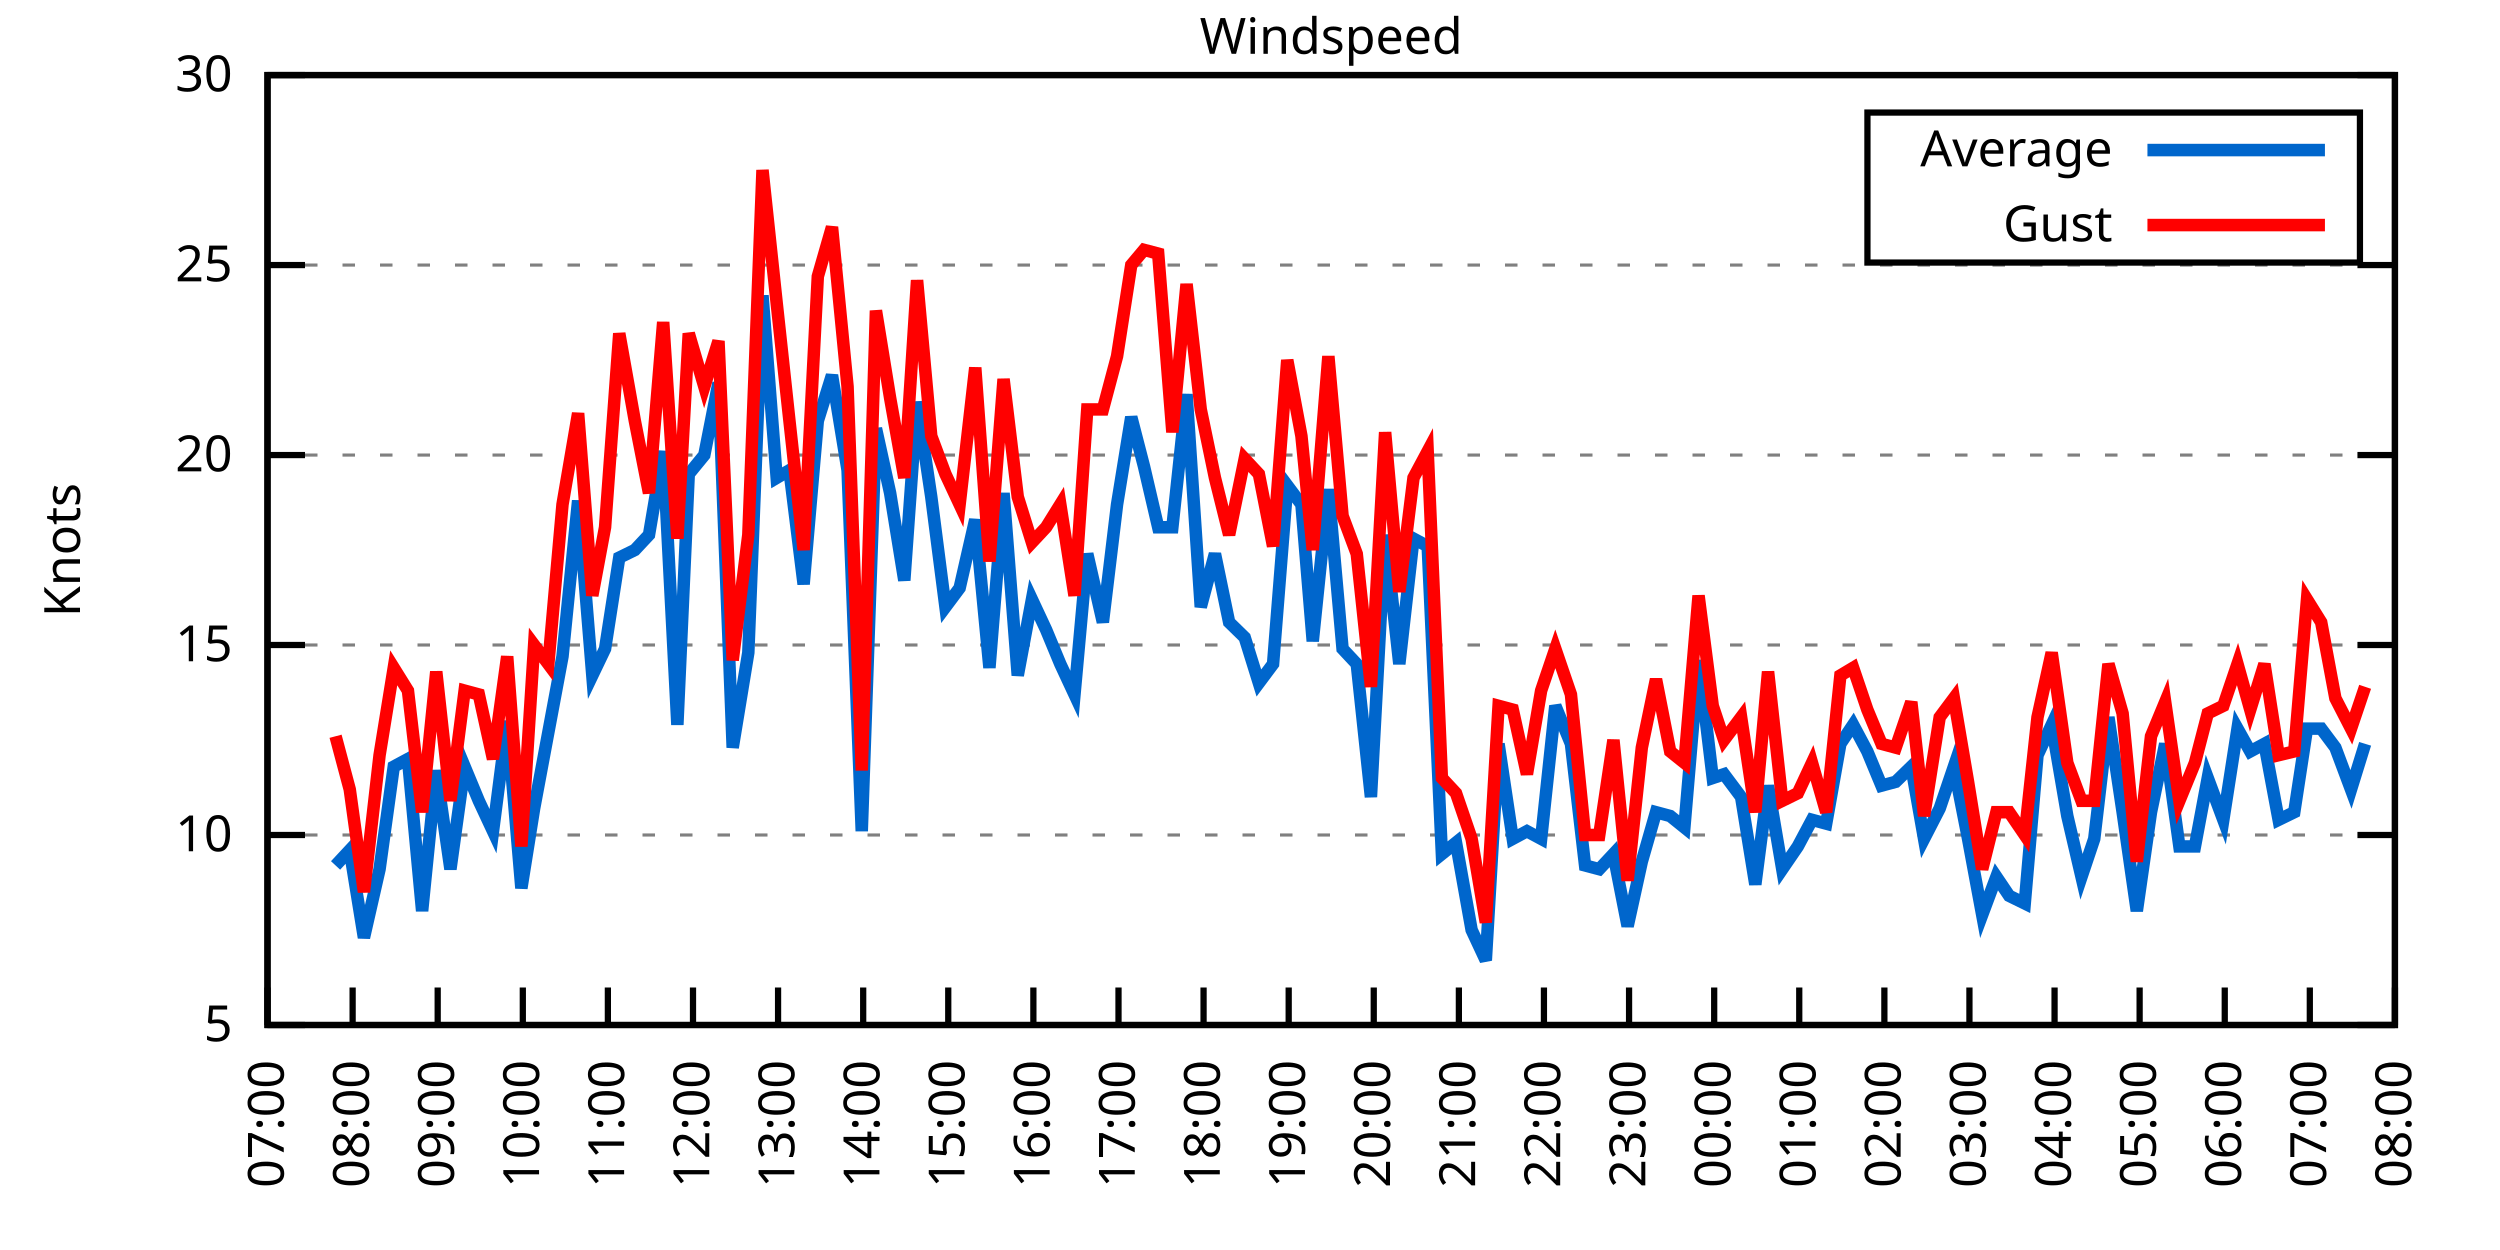
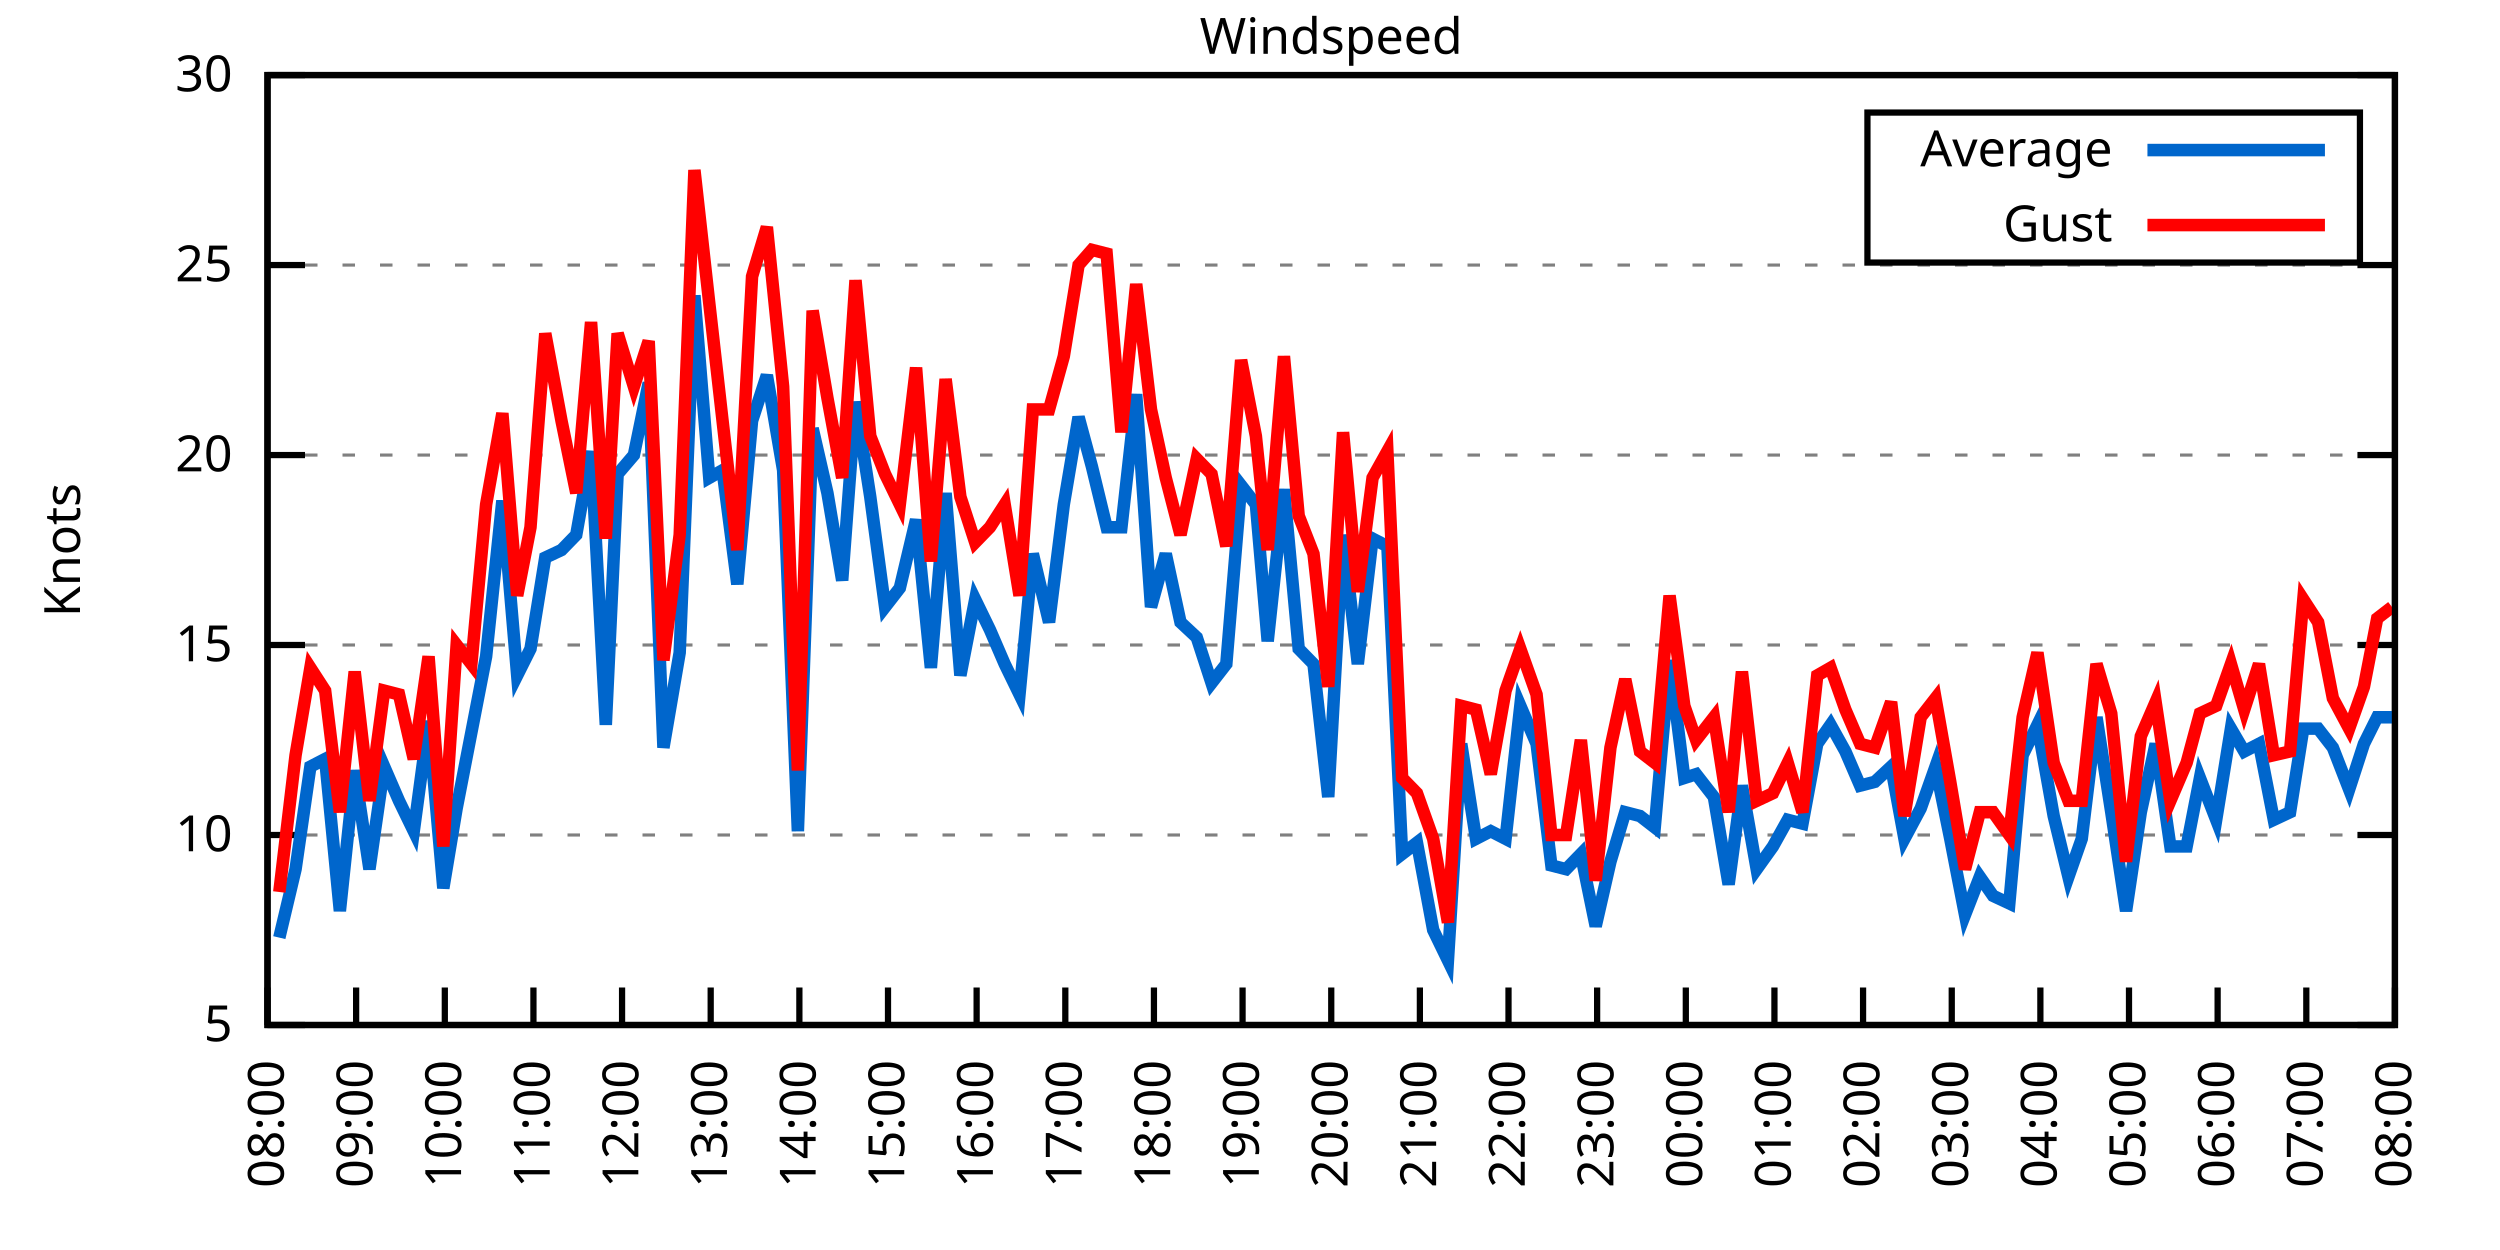
<svg xmlns="http://www.w3.org/2000/svg" xmlns:xlink="http://www.w3.org/1999/xlink" width="400" height="200" viewBox="0 0 400 200">
  <g id="gnuplot_canvas">
    <rect x="0" y="0" width="400" height="200" fill="none" />
    <defs>
      <circle id="gpDot" r="0.5" stroke-width="0.5" stroke="currentColor" />
      <path id="gpPt0" stroke-width="0.333" stroke="currentColor" d="M-1,0 h2 M0,-1 v2" />
      <path id="gpPt1" stroke-width="0.333" stroke="currentColor" d="M-1,-1 L1,1 M1,-1 L-1,1" />
      <path id="gpPt2" stroke-width="0.333" stroke="currentColor" d="M-1,0 L1,0 M0,-1 L0,1 M-1,-1 L1,1 M-1,1 L1,-1" />
      <rect id="gpPt3" stroke-width="0.333" stroke="currentColor" x="-1" y="-1" width="2" height="2" />
      <rect id="gpPt4" stroke-width="0.333" stroke="currentColor" fill="currentColor" x="-1" y="-1" width="2" height="2" />
      <circle id="gpPt5" stroke-width="0.333" stroke="currentColor" cx="0" cy="0" r="1" />
      <use xlink:href="#gpPt5" id="gpPt6" fill="currentColor" stroke="none" />
      <path id="gpPt7" stroke-width="0.333" stroke="currentColor" d="M0,-1.33 L-1.33,0.67 L1.33,0.67 z" />
      <use xlink:href="#gpPt7" id="gpPt8" fill="currentColor" stroke="none" />
      <use xlink:href="#gpPt7" id="gpPt9" stroke="currentColor" transform="rotate(180)" />
      <use xlink:href="#gpPt9" id="gpPt10" fill="currentColor" stroke="none" />
      <use xlink:href="#gpPt3" id="gpPt11" stroke="currentColor" transform="rotate(45)" />
      <use xlink:href="#gpPt11" id="gpPt12" fill="currentColor" stroke="none" />
      <path id="gpPt13" stroke-width="0.333" stroke="currentColor" d="M0,1.330 L1.265,0.411 L0.782,-1.067 L-0.782,-1.076 L-1.265,0.411 z" />
      <use xlink:href="#gpPt13" id="gpPt14" fill="currentColor" stroke="none" />
      <filter id="textbox" filterUnits="objectBoundingBox" x="0" y="0" height="1" width="1">
        <feFlood flood-color="white" flood-opacity="1" result="bgnd" />
        <feComposite in="SourceGraphic" in2="bgnd" operator="atop" />
      </filter>
      <filter id="greybox" filterUnits="objectBoundingBox" x="0" y="0" height="1" width="1">
        <feFlood flood-color="lightgrey" flood-opacity="1" result="grey" />
        <feComposite in="SourceGraphic" in2="grey" operator="atop" />
      </filter>
    </defs>
    <g fill="none" color="white" stroke="currentColor" stroke-width="1.00" stroke-linecap="butt" stroke-linejoin="miter">
</g>
    <g fill="none" color="black" stroke="currentColor" stroke-width="1.00" stroke-linecap="butt" stroke-linejoin="miter">
      <g stroke="none" shape-rendering="crispEdges">
        <polygon fill="rgb(255, 255, 255)" points="42.80,164.00 383.18,164.00 383.18,12.02 42.80,12.02 " />
      </g>
    </g>
    <g fill="none" color="black" stroke="currentColor" stroke-width="1.00" stroke-linecap="butt" stroke-linejoin="miter">
</g>
    <g fill="none" color="black" stroke="black" stroke-width="0.50" stroke-linecap="butt" stroke-linejoin="miter">
</g>
    <g fill="none" color="gray" stroke="currentColor" stroke-width="0.50" stroke-linecap="butt" stroke-linejoin="miter">
      <path stroke="gray" stroke-dasharray="2,4" class="gridline" d="M42.80,164.00 L383.19,164.00  " />
    </g>
    <g fill="none" color="gray" stroke="gray" stroke-width="1.00" stroke-linecap="butt" stroke-linejoin="miter">
</g>
    <g fill="none" color="black" stroke="currentColor" stroke-width="1.00" stroke-linecap="butt" stroke-linejoin="miter">
      <path stroke="black" d="M42.80,164.00 L48.80,164.00 M383.19,164.00 L377.19,164.00  " />
      <g transform="translate(37.20,166.60)" stroke="none" fill="black" font-family="Sans" font-size="8.00" text-anchor="end">
        <text>
          <tspan font-family="Sans"> 5</tspan>
        </text>
      </g>
    </g>
    <g fill="none" color="black" stroke="currentColor" stroke-width="1.00" stroke-linecap="butt" stroke-linejoin="miter">
</g>
    <g fill="none" color="black" stroke="black" stroke-width="0.50" stroke-linecap="butt" stroke-linejoin="miter">
</g>
    <g fill="none" color="gray" stroke="currentColor" stroke-width="0.50" stroke-linecap="butt" stroke-linejoin="miter">
      <path stroke="gray" stroke-dasharray="2,4" class="gridline" d="M42.80,133.60 L383.19,133.60  " />
    </g>
    <g fill="none" color="gray" stroke="gray" stroke-width="1.00" stroke-linecap="butt" stroke-linejoin="miter">
</g>
    <g fill="none" color="black" stroke="currentColor" stroke-width="1.00" stroke-linecap="butt" stroke-linejoin="miter">
      <path stroke="black" d="M42.80,133.60 L48.80,133.60 M383.19,133.60 L377.19,133.60  " />
      <g transform="translate(37.20,136.20)" stroke="none" fill="black" font-family="Sans" font-size="8.00" text-anchor="end">
        <text>
          <tspan font-family="Sans"> 10</tspan>
        </text>
      </g>
    </g>
    <g fill="none" color="black" stroke="currentColor" stroke-width="1.00" stroke-linecap="butt" stroke-linejoin="miter">
</g>
    <g fill="none" color="black" stroke="black" stroke-width="0.50" stroke-linecap="butt" stroke-linejoin="miter">
</g>
    <g fill="none" color="gray" stroke="currentColor" stroke-width="0.50" stroke-linecap="butt" stroke-linejoin="miter">
      <path stroke="gray" stroke-dasharray="2,4" class="gridline" d="M42.80,103.20 L383.19,103.20  " />
    </g>
    <g fill="none" color="gray" stroke="gray" stroke-width="1.00" stroke-linecap="butt" stroke-linejoin="miter">
</g>
    <g fill="none" color="black" stroke="currentColor" stroke-width="1.00" stroke-linecap="butt" stroke-linejoin="miter">
      <path stroke="black" d="M42.80,103.20 L48.80,103.20 M383.19,103.20 L377.19,103.20  " />
      <g transform="translate(37.20,105.80)" stroke="none" fill="black" font-family="Sans" font-size="8.00" text-anchor="end">
        <text>
          <tspan font-family="Sans"> 15</tspan>
        </text>
      </g>
    </g>
    <g fill="none" color="black" stroke="currentColor" stroke-width="1.00" stroke-linecap="butt" stroke-linejoin="miter">
</g>
    <g fill="none" color="black" stroke="black" stroke-width="0.50" stroke-linecap="butt" stroke-linejoin="miter">
</g>
    <g fill="none" color="gray" stroke="currentColor" stroke-width="0.50" stroke-linecap="butt" stroke-linejoin="miter">
      <path stroke="gray" stroke-dasharray="2,4" class="gridline" d="M42.80,72.81 L383.19,72.81  " />
    </g>
    <g fill="none" color="gray" stroke="gray" stroke-width="1.00" stroke-linecap="butt" stroke-linejoin="miter">
</g>
    <g fill="none" color="black" stroke="currentColor" stroke-width="1.00" stroke-linecap="butt" stroke-linejoin="miter">
      <path stroke="black" d="M42.80,72.81 L48.80,72.81 M383.19,72.81 L377.19,72.81  " />
      <g transform="translate(37.20,75.41)" stroke="none" fill="black" font-family="Sans" font-size="8.00" text-anchor="end">
        <text>
          <tspan font-family="Sans"> 20</tspan>
        </text>
      </g>
    </g>
    <g fill="none" color="black" stroke="currentColor" stroke-width="1.00" stroke-linecap="butt" stroke-linejoin="miter">
</g>
    <g fill="none" color="black" stroke="black" stroke-width="0.50" stroke-linecap="butt" stroke-linejoin="miter">
</g>
    <g fill="none" color="gray" stroke="currentColor" stroke-width="0.50" stroke-linecap="butt" stroke-linejoin="miter">
      <path stroke="gray" stroke-dasharray="2,4" class="gridline" d="M42.80,42.41 L383.19,42.41  " />
    </g>
    <g fill="none" color="gray" stroke="gray" stroke-width="1.00" stroke-linecap="butt" stroke-linejoin="miter">
</g>
    <g fill="none" color="black" stroke="currentColor" stroke-width="1.00" stroke-linecap="butt" stroke-linejoin="miter">
      <path stroke="black" d="M42.80,42.41 L48.80,42.41 M383.19,42.41 L377.19,42.41  " />
      <g transform="translate(37.20,45.01)" stroke="none" fill="black" font-family="Sans" font-size="8.00" text-anchor="end">
        <text>
          <tspan font-family="Sans"> 25</tspan>
        </text>
      </g>
    </g>
    <g fill="none" color="black" stroke="currentColor" stroke-width="1.00" stroke-linecap="butt" stroke-linejoin="miter">
</g>
    <g fill="none" color="black" stroke="black" stroke-width="0.50" stroke-linecap="butt" stroke-linejoin="miter">
</g>
    <g fill="none" color="gray" stroke="currentColor" stroke-width="0.50" stroke-linecap="butt" stroke-linejoin="miter">
      <path stroke="gray" stroke-dasharray="2,4" class="gridline" d="M42.80,12.01 L383.19,12.01  " />
    </g>
    <g fill="none" color="gray" stroke="gray" stroke-width="1.00" stroke-linecap="butt" stroke-linejoin="miter">
</g>
    <g fill="none" color="black" stroke="currentColor" stroke-width="1.00" stroke-linecap="butt" stroke-linejoin="miter">
      <path stroke="black" d="M42.80,12.01 L48.80,12.01 M383.19,12.01 L377.19,12.01  " />
      <g transform="translate(37.20,14.61)" stroke="none" fill="black" font-family="Sans" font-size="8.00" text-anchor="end">
        <text>
          <tspan font-family="Sans"> 30</tspan>
        </text>
      </g>
    </g>
    <g fill="none" color="black" stroke="currentColor" stroke-width="1.00" stroke-linecap="butt" stroke-linejoin="miter">
      <path stroke="black" d="M42.80,164.00 L42.80,158.00  " />
      <g transform="translate(45.40,169.60) rotate(270.00)" stroke="none" fill="black" font-family="Sans" font-size="8.00" text-anchor="end">
        <text>
-           <tspan font-family="Sans">07:00</tspan>
-         </text>
-       </g>
-     </g>
-     <g fill="none" color="black" stroke="currentColor" stroke-width="1.00" stroke-linecap="butt" stroke-linejoin="miter">
-       <path stroke="black" d="M56.42,164.00 L56.42,158.00  " />
-       <g transform="translate(59.02,169.60) rotate(270.00)" stroke="none" fill="black" font-family="Sans" font-size="8.00" text-anchor="end">
-         <text>
          <tspan font-family="Sans">08:00</tspan>
        </text>
      </g>
    </g>
    <g fill="none" color="black" stroke="currentColor" stroke-width="1.00" stroke-linecap="butt" stroke-linejoin="miter">
-       <path stroke="black" d="M70.03,164.00 L70.03,158.00  " />
-       <g transform="translate(72.63,169.60) rotate(270.00)" stroke="none" fill="black" font-family="Sans" font-size="8.00" text-anchor="end">
+       <path stroke="black" d="M56.98,164.00 L56.98,158.00  " />
+       <g transform="translate(59.58,169.60) rotate(270.00)" stroke="none" fill="black" font-family="Sans" font-size="8.00" text-anchor="end">
        <text>
          <tspan font-family="Sans">09:00</tspan>
        </text>
      </g>
    </g>
    <g fill="none" color="black" stroke="currentColor" stroke-width="1.00" stroke-linecap="butt" stroke-linejoin="miter">
-       <path stroke="black" d="M83.65,164.00 L83.65,158.00  " />
-       <g transform="translate(86.25,169.60) rotate(270.00)" stroke="none" fill="black" font-family="Sans" font-size="8.00" text-anchor="end">
+       <path stroke="black" d="M71.17,164.00 L71.17,158.00  " />
+       <g transform="translate(73.77,169.60) rotate(270.00)" stroke="none" fill="black" font-family="Sans" font-size="8.00" text-anchor="end">
        <text>
          <tspan font-family="Sans">10:00</tspan>
        </text>
      </g>
    </g>
    <g fill="none" color="black" stroke="currentColor" stroke-width="1.00" stroke-linecap="butt" stroke-linejoin="miter">
-       <path stroke="black" d="M97.26,164.00 L97.26,158.00  " />
-       <g transform="translate(99.86,169.60) rotate(270.00)" stroke="none" fill="black" font-family="Sans" font-size="8.00" text-anchor="end">
+       <path stroke="black" d="M85.35,164.00 L85.35,158.00  " />
+       <g transform="translate(87.95,169.60) rotate(270.00)" stroke="none" fill="black" font-family="Sans" font-size="8.00" text-anchor="end">
        <text>
          <tspan font-family="Sans">11:00</tspan>
        </text>
      </g>
    </g>
    <g fill="none" color="black" stroke="currentColor" stroke-width="1.00" stroke-linecap="butt" stroke-linejoin="miter">
-       <path stroke="black" d="M110.88,164.00 L110.88,158.00  " />
-       <g transform="translate(113.48,169.60) rotate(270.00)" stroke="none" fill="black" font-family="Sans" font-size="8.00" text-anchor="end">
+       <path stroke="black" d="M99.53,164.00 L99.53,158.00  " />
+       <g transform="translate(102.13,169.60) rotate(270.00)" stroke="none" fill="black" font-family="Sans" font-size="8.00" text-anchor="end">
        <text>
          <tspan font-family="Sans">12:00</tspan>
        </text>
      </g>
    </g>
    <g fill="none" color="black" stroke="currentColor" stroke-width="1.00" stroke-linecap="butt" stroke-linejoin="miter">
-       <path stroke="black" d="M124.49,164.00 L124.49,158.00  " />
-       <g transform="translate(127.09,169.60) rotate(270.00)" stroke="none" fill="black" font-family="Sans" font-size="8.00" text-anchor="end">
+       <path stroke="black" d="M113.71,164.00 L113.71,158.00  " />
+       <g transform="translate(116.31,169.60) rotate(270.00)" stroke="none" fill="black" font-family="Sans" font-size="8.00" text-anchor="end">
        <text>
          <tspan font-family="Sans">13:00</tspan>
        </text>
      </g>
    </g>
    <g fill="none" color="black" stroke="currentColor" stroke-width="1.00" stroke-linecap="butt" stroke-linejoin="miter">
-       <path stroke="black" d="M138.11,164.00 L138.11,158.00  " />
-       <g transform="translate(140.71,169.60) rotate(270.00)" stroke="none" fill="black" font-family="Sans" font-size="8.00" text-anchor="end">
+       <path stroke="black" d="M127.90,164.00 L127.90,158.00  " />
+       <g transform="translate(130.50,169.60) rotate(270.00)" stroke="none" fill="black" font-family="Sans" font-size="8.00" text-anchor="end">
        <text>
          <tspan font-family="Sans">14:00</tspan>
        </text>
      </g>
    </g>
    <g fill="none" color="black" stroke="currentColor" stroke-width="1.00" stroke-linecap="butt" stroke-linejoin="miter">
-       <path stroke="black" d="M151.72,164.00 L151.72,158.00  " />
-       <g transform="translate(154.32,169.60) rotate(270.00)" stroke="none" fill="black" font-family="Sans" font-size="8.00" text-anchor="end">
+       <path stroke="black" d="M142.08,164.00 L142.08,158.00  " />
+       <g transform="translate(144.68,169.60) rotate(270.00)" stroke="none" fill="black" font-family="Sans" font-size="8.00" text-anchor="end">
        <text>
          <tspan font-family="Sans">15:00</tspan>
        </text>
      </g>
    </g>
    <g fill="none" color="black" stroke="currentColor" stroke-width="1.00" stroke-linecap="butt" stroke-linejoin="miter">
-       <path stroke="black" d="M165.34,164.00 L165.34,158.00  " />
-       <g transform="translate(167.94,169.60) rotate(270.00)" stroke="none" fill="black" font-family="Sans" font-size="8.00" text-anchor="end">
+       <path stroke="black" d="M156.26,164.00 L156.26,158.00  " />
+       <g transform="translate(158.86,169.60) rotate(270.00)" stroke="none" fill="black" font-family="Sans" font-size="8.00" text-anchor="end">
        <text>
          <tspan font-family="Sans">16:00</tspan>
        </text>
      </g>
    </g>
    <g fill="none" color="black" stroke="currentColor" stroke-width="1.00" stroke-linecap="butt" stroke-linejoin="miter">
-       <path stroke="black" d="M178.96,164.00 L178.96,158.00  " />
-       <g transform="translate(181.56,169.60) rotate(270.00)" stroke="none" fill="black" font-family="Sans" font-size="8.00" text-anchor="end">
+       <path stroke="black" d="M170.45,164.00 L170.45,158.00  " />
+       <g transform="translate(173.05,169.60) rotate(270.00)" stroke="none" fill="black" font-family="Sans" font-size="8.00" text-anchor="end">
        <text>
          <tspan font-family="Sans">17:00</tspan>
        </text>
      </g>
    </g>
    <g fill="none" color="black" stroke="currentColor" stroke-width="1.00" stroke-linecap="butt" stroke-linejoin="miter">
-       <path stroke="black" d="M192.57,164.00 L192.57,158.00  " />
-       <g transform="translate(195.17,169.60) rotate(270.00)" stroke="none" fill="black" font-family="Sans" font-size="8.00" text-anchor="end">
+       <path stroke="black" d="M184.63,164.00 L184.63,158.00  " />
+       <g transform="translate(187.23,169.60) rotate(270.00)" stroke="none" fill="black" font-family="Sans" font-size="8.00" text-anchor="end">
        <text>
          <tspan font-family="Sans">18:00</tspan>
        </text>
      </g>
    </g>
    <g fill="none" color="black" stroke="currentColor" stroke-width="1.00" stroke-linecap="butt" stroke-linejoin="miter">
-       <path stroke="black" d="M206.19,164.00 L206.19,158.00  " />
-       <g transform="translate(208.79,169.60) rotate(270.00)" stroke="none" fill="black" font-family="Sans" font-size="8.00" text-anchor="end">
+       <path stroke="black" d="M198.81,164.00 L198.81,158.00  " />
+       <g transform="translate(201.41,169.60) rotate(270.00)" stroke="none" fill="black" font-family="Sans" font-size="8.00" text-anchor="end">
        <text>
          <tspan font-family="Sans">19:00</tspan>
        </text>
      </g>
    </g>
    <g fill="none" color="black" stroke="currentColor" stroke-width="1.00" stroke-linecap="butt" stroke-linejoin="miter">
-       <path stroke="black" d="M219.80,164.00 L219.80,158.00  " />
-       <g transform="translate(222.40,169.60) rotate(270.00)" stroke="none" fill="black" font-family="Sans" font-size="8.00" text-anchor="end">
+       <path stroke="black" d="M213.00,164.00 L213.00,158.00  " />
+       <g transform="translate(215.60,169.60) rotate(270.00)" stroke="none" fill="black" font-family="Sans" font-size="8.00" text-anchor="end">
        <text>
          <tspan font-family="Sans">20:00</tspan>
        </text>
      </g>
    </g>
    <g fill="none" color="black" stroke="currentColor" stroke-width="1.00" stroke-linecap="butt" stroke-linejoin="miter">
-       <path stroke="black" d="M233.42,164.00 L233.42,158.00  " />
-       <g transform="translate(236.02,169.60) rotate(270.00)" stroke="none" fill="black" font-family="Sans" font-size="8.00" text-anchor="end">
+       <path stroke="black" d="M227.18,164.00 L227.18,158.00  " />
+       <g transform="translate(229.78,169.60) rotate(270.00)" stroke="none" fill="black" font-family="Sans" font-size="8.00" text-anchor="end">
        <text>
          <tspan font-family="Sans">21:00</tspan>
        </text>
      </g>
    </g>
    <g fill="none" color="black" stroke="currentColor" stroke-width="1.00" stroke-linecap="butt" stroke-linejoin="miter">
-       <path stroke="black" d="M247.03,164.00 L247.03,158.00  " />
-       <g transform="translate(249.63,169.60) rotate(270.00)" stroke="none" fill="black" font-family="Sans" font-size="8.00" text-anchor="end">
+       <path stroke="black" d="M241.36,164.00 L241.36,158.00  " />
+       <g transform="translate(243.96,169.60) rotate(270.00)" stroke="none" fill="black" font-family="Sans" font-size="8.00" text-anchor="end">
        <text>
          <tspan font-family="Sans">22:00</tspan>
        </text>
      </g>
    </g>
    <g fill="none" color="black" stroke="currentColor" stroke-width="1.00" stroke-linecap="butt" stroke-linejoin="miter">
-       <path stroke="black" d="M260.65,164.00 L260.65,158.00  " />
-       <g transform="translate(263.25,169.60) rotate(270.00)" stroke="none" fill="black" font-family="Sans" font-size="8.00" text-anchor="end">
+       <path stroke="black" d="M255.54,164.00 L255.54,158.00  " />
+       <g transform="translate(258.14,169.60) rotate(270.00)" stroke="none" fill="black" font-family="Sans" font-size="8.00" text-anchor="end">
        <text>
          <tspan font-family="Sans">23:00</tspan>
        </text>
      </g>
    </g>
    <g fill="none" color="black" stroke="currentColor" stroke-width="1.00" stroke-linecap="butt" stroke-linejoin="miter">
-       <path stroke="black" d="M274.27,164.00 L274.27,158.00  " />
-       <g transform="translate(276.87,169.60) rotate(270.00)" stroke="none" fill="black" font-family="Sans" font-size="8.00" text-anchor="end">
+       <path stroke="black" d="M269.73,164.00 L269.73,158.00  " />
+       <g transform="translate(272.33,169.60) rotate(270.00)" stroke="none" fill="black" font-family="Sans" font-size="8.00" text-anchor="end">
        <text>
          <tspan font-family="Sans">00:00</tspan>
        </text>
      </g>
    </g>
    <g fill="none" color="black" stroke="currentColor" stroke-width="1.00" stroke-linecap="butt" stroke-linejoin="miter">
-       <path stroke="black" d="M287.88,164.00 L287.88,158.00  " />
-       <g transform="translate(290.48,169.60) rotate(270.00)" stroke="none" fill="black" font-family="Sans" font-size="8.00" text-anchor="end">
+       <path stroke="black" d="M283.91,164.00 L283.91,158.00  " />
+       <g transform="translate(286.51,169.60) rotate(270.00)" stroke="none" fill="black" font-family="Sans" font-size="8.00" text-anchor="end">
        <text>
          <tspan font-family="Sans">01:00</tspan>
        </text>
      </g>
    </g>
    <g fill="none" color="black" stroke="currentColor" stroke-width="1.00" stroke-linecap="butt" stroke-linejoin="miter">
-       <path stroke="black" d="M301.50,164.00 L301.50,158.00  " />
-       <g transform="translate(304.10,169.60) rotate(270.00)" stroke="none" fill="black" font-family="Sans" font-size="8.00" text-anchor="end">
+       <path stroke="black" d="M298.09,164.00 L298.09,158.00  " />
+       <g transform="translate(300.69,169.60) rotate(270.00)" stroke="none" fill="black" font-family="Sans" font-size="8.00" text-anchor="end">
        <text>
          <tspan font-family="Sans">02:00</tspan>
        </text>
      </g>
    </g>
    <g fill="none" color="black" stroke="currentColor" stroke-width="1.00" stroke-linecap="butt" stroke-linejoin="miter">
-       <path stroke="black" d="M315.11,164.00 L315.11,158.00  " />
-       <g transform="translate(317.71,169.60) rotate(270.00)" stroke="none" fill="black" font-family="Sans" font-size="8.00" text-anchor="end">
+       <path stroke="black" d="M312.28,164.00 L312.28,158.00  " />
+       <g transform="translate(314.88,169.60) rotate(270.00)" stroke="none" fill="black" font-family="Sans" font-size="8.00" text-anchor="end">
        <text>
          <tspan font-family="Sans">03:00</tspan>
        </text>
      </g>
    </g>
    <g fill="none" color="black" stroke="currentColor" stroke-width="1.00" stroke-linecap="butt" stroke-linejoin="miter">
-       <path stroke="black" d="M328.73,164.00 L328.73,158.00  " />
-       <g transform="translate(331.33,169.60) rotate(270.00)" stroke="none" fill="black" font-family="Sans" font-size="8.00" text-anchor="end">
+       <path stroke="black" d="M326.46,164.00 L326.46,158.00  " />
+       <g transform="translate(329.06,169.60) rotate(270.00)" stroke="none" fill="black" font-family="Sans" font-size="8.00" text-anchor="end">
        <text>
          <tspan font-family="Sans">04:00</tspan>
        </text>
      </g>
    </g>
    <g fill="none" color="black" stroke="currentColor" stroke-width="1.00" stroke-linecap="butt" stroke-linejoin="miter">
-       <path stroke="black" d="M342.34,164.00 L342.34,158.00  " />
-       <g transform="translate(344.94,169.60) rotate(270.00)" stroke="none" fill="black" font-family="Sans" font-size="8.00" text-anchor="end">
+       <path stroke="black" d="M340.64,164.00 L340.64,158.00  " />
+       <g transform="translate(343.24,169.60) rotate(270.00)" stroke="none" fill="black" font-family="Sans" font-size="8.00" text-anchor="end">
        <text>
          <tspan font-family="Sans">05:00</tspan>
        </text>
      </g>
    </g>
    <g fill="none" color="black" stroke="currentColor" stroke-width="1.00" stroke-linecap="butt" stroke-linejoin="miter">
-       <path stroke="black" d="M355.96,164.00 L355.96,158.00  " />
-       <g transform="translate(358.56,169.60) rotate(270.00)" stroke="none" fill="black" font-family="Sans" font-size="8.00" text-anchor="end">
+       <path stroke="black" d="M354.82,164.00 L354.82,158.00  " />
+       <g transform="translate(357.42,169.60) rotate(270.00)" stroke="none" fill="black" font-family="Sans" font-size="8.00" text-anchor="end">
        <text>
          <tspan font-family="Sans">06:00</tspan>
        </text>
      </g>
    </g>
    <g fill="none" color="black" stroke="currentColor" stroke-width="1.00" stroke-linecap="butt" stroke-linejoin="miter">
-       <path stroke="black" d="M369.57,164.00 L369.57,158.00  " />
-       <g transform="translate(372.17,169.60) rotate(270.00)" stroke="none" fill="black" font-family="Sans" font-size="8.00" text-anchor="end">
+       <path stroke="black" d="M369.01,164.00 L369.01,158.00  " />
+       <g transform="translate(371.61,169.60) rotate(270.00)" stroke="none" fill="black" font-family="Sans" font-size="8.00" text-anchor="end">
        <text>
          <tspan font-family="Sans">07:00</tspan>
        </text>
      </g>
    </g>
    <g fill="none" color="black" stroke="currentColor" stroke-width="1.00" stroke-linecap="butt" stroke-linejoin="miter">
      <path stroke="black" d="M383.19,164.00 L383.19,158.00  " />
      <g transform="translate(385.79,169.60) rotate(270.00)" stroke="none" fill="black" font-family="Sans" font-size="8.00" text-anchor="end">
        <text>
          <tspan font-family="Sans">08:00</tspan>
        </text>
      </g>
    </g>
    <g fill="none" color="black" stroke="currentColor" stroke-width="1.00" stroke-linecap="butt" stroke-linejoin="miter">
</g>
    <g fill="none" color="black" stroke="currentColor" stroke-width="1.00" stroke-linecap="butt" stroke-linejoin="miter">
      <path stroke="black" d="M42.80,12.01 L42.80,164.00 L383.19,164.00 L383.19,12.01 L42.80,12.01 Z  " />
    </g>
    <g fill="none" color="black" stroke="currentColor" stroke-width="1.00" stroke-linecap="butt" stroke-linejoin="miter">
</g>
    <g fill="none" color="black" stroke="currentColor" stroke-width="1.00" stroke-linecap="butt" stroke-linejoin="miter">
      <path stroke="black" d="M298.79,42.01 L298.79,18.01 L377.59,18.01 L377.59,42.01 L298.79,42.01 Z  " />
    </g>
    <g id="Windspeed_plot_1">
      <g fill="none" color="white" stroke="black" stroke-width="2.00" stroke-linecap="butt" stroke-linejoin="miter">
</g>
      <g fill="none" color="black" stroke="currentColor" stroke-width="2.00" stroke-linecap="butt" stroke-linejoin="miter">
        <g transform="translate(337.99,26.61)" stroke="none" fill="black" font-family="Sans" font-size="8.00" text-anchor="end">
          <text>
            <tspan font-family="Sans">Average</tspan>
          </text>
        </g>
      </g>
      <g fill="none" color="black" stroke="currentColor" stroke-width="2.00" stroke-linecap="butt" stroke-linejoin="miter">
-         <path stroke="rgb(  0, 102, 204)" d="M343.59,24.01 L371.99,24.01 M53.69,138.47 L55.96,136.03 L58.23,150.02 L60.73,139.07 L63.00,122.66 L65.27,121.44   L67.54,145.76 L69.80,123.27 L72.07,139.07 L74.34,122.66 L76.61,128.13 L78.88,132.99 L81.15,115.36 L83.42,142.11   L85.46,129.35 L87.73,117.19 L90.00,105.03 L92.50,80.10 L94.77,108.07 L96.81,103.81 L99.08,89.22 L101.57,88.00   L103.84,85.57 L106.11,72.20 L108.38,115.97 L110.20,75.85 L112.69,72.81 L114.96,61.25 L117.23,119.62 L119.73,104.42   L122.00,47.27 L124.27,76.45 L126.31,75.24 L128.58,93.48 L130.85,67.33 L133.12,60.04 L135.61,75.24 L137.88,132.99   L140.15,68.55 L142.42,78.89 L144.69,92.87 L146.73,64.29 L149.00,79.49 L151.27,97.12 L153.54,94.08 L156.04,83.14   L158.31,106.85 L160.57,78.89 L162.84,108.07 L165.11,95.91 L167.38,100.77 L169.65,106.24 L171.92,111.11 L173.96,88.61   L176.46,99.56 L178.73,80.71 L181.00,66.73 L183.04,74.63 L185.31,84.36 L187.58,84.36 L189.85,63.08 L192.12,97.12   L194.39,88.61 L196.66,99.56 L199.15,101.99 L201.42,109.28 L203.69,106.24 L205.96,77.67 L208.23,80.71 L210.04,102.60   L212.54,78.28 L214.81,103.81 L217.08,106.24 L219.35,127.52 L221.62,85.57 L223.89,106.24 L226.16,86.18 L228.43,87.40   L230.70,136.64 L232.96,134.82 L235.46,148.80 L237.73,153.66 L239.77,119.01 L242.04,134.21 L244.31,132.99 L246.58,134.21   L248.85,112.93 L251.35,119.01 L253.61,138.47 L255.88,139.07 L258.15,136.64 L260.42,148.19 L262.69,137.86 L264.96,129.95   L267.23,130.56 L269.50,132.39 L271.77,105.64 L274.04,124.48 L275.85,123.87 L278.58,127.52 L280.85,141.51 L282.89,125.70   L285.16,139.07 L287.65,135.43 L289.92,131.17 L292.19,131.78 L294.46,119.01 L296.50,115.97 L298.77,120.23 L301.04,125.70   L303.31,125.09 L305.81,122.66 L307.85,134.21 L310.35,129.35 L312.62,122.66 L314.89,134.21 L317.15,146.37 L319.42,140.29   L321.47,143.33 L323.96,144.55 L326.00,120.83 L328.27,115.97 L330.77,130.56 L333.04,140.29 L335.08,134.21 L337.35,114.76   L339.62,129.95 L341.89,145.76 L344.16,129.95 L346.43,119.01 L348.70,135.43 L351.19,135.43 L353.24,124.48 L355.73,131.17   L358.00,116.58 L360.04,120.23 L362.31,119.01 L364.58,131.17 L367.08,129.95 L369.12,116.58 L371.39,116.58 L373.66,119.62   L376.16,126.31 L378.42,119.01  " />
+         <path stroke="rgb(  0, 102, 204)" d="M343.59,24.01 L371.99,24.01 M44.69,150.02 L47.29,139.07 L49.66,122.66 L52.02,121.44 L54.38,145.76 L56.75,123.27   L59.11,139.07 L61.47,122.66 L63.84,128.13 L66.20,132.99 L68.57,115.36 L70.93,142.11 L73.06,129.35 L75.42,117.19   L77.78,105.03 L80.38,80.10 L82.75,108.07 L84.88,103.81 L87.24,89.22 L89.84,88.00 L92.20,85.57 L94.57,72.20   L96.93,115.97 L98.82,75.85 L101.42,72.81 L103.79,61.25 L106.15,119.62 L108.75,104.42 L111.11,47.27 L113.48,76.45   L115.61,75.24 L117.97,93.48 L120.33,67.33 L122.70,60.04 L125.30,75.24 L127.66,132.99 L130.02,68.55 L132.39,78.89   L134.75,92.87 L136.88,64.29 L139.24,79.49 L141.61,97.12 L143.97,94.08 L146.57,83.14 L148.94,106.85 L151.30,78.89   L153.66,108.07 L156.03,95.91 L158.39,100.77 L160.75,106.24 L163.12,111.11 L165.25,88.61 L167.85,99.56 L170.21,80.71   L172.57,66.73 L174.70,74.63 L177.06,84.36 L179.43,84.36 L181.79,63.08 L184.16,97.12 L186.52,88.61 L188.88,99.56   L191.48,101.99 L193.85,109.28 L196.21,106.24 L198.58,77.67 L200.94,80.71 L202.83,102.60 L205.43,78.28 L207.79,103.81   L210.16,106.24 L212.52,127.52 L214.89,85.57 L217.25,106.24 L219.61,86.18 L221.98,87.40 L224.34,136.64 L226.71,134.82   L229.31,148.80 L231.67,153.66 L233.80,119.01 L236.16,134.21 L238.52,132.99 L240.89,134.21 L243.25,112.93 L245.85,119.01   L248.22,138.47 L250.58,139.07 L252.94,136.64 L255.31,148.19 L257.67,137.86 L260.04,129.95 L262.40,130.56 L264.76,132.39   L267.13,105.64 L269.49,124.48 L271.38,123.87 L274.22,127.52 L276.58,141.51 L278.71,125.70 L281.07,139.07 L283.67,135.43   L286.04,131.17 L288.40,131.78 L290.76,119.01 L292.89,115.97 L295.26,120.23 L297.62,125.70 L299.98,125.09 L302.58,122.66   L304.71,134.21 L307.31,129.35 L309.68,122.66 L312.04,134.21 L314.40,146.37 L316.77,140.29 L318.89,143.33 L321.49,144.55   L323.62,120.83 L325.99,115.97 L328.59,130.56 L330.95,140.29 L333.08,134.21 L335.44,114.76 L337.80,129.95 L340.17,145.76   L342.53,129.95 L344.90,119.01 L347.26,135.43 L349.86,135.43 L351.99,124.48 L354.59,131.17 L356.95,116.58 L359.08,120.23   L361.44,119.01 L363.81,131.17 L366.41,129.95 L368.53,116.58 L370.90,116.58 L373.26,119.62 L375.86,126.31 L378.23,119.01   L380.35,114.76 L382.72,114.76  " />
      </g>
    </g>
    <g id="Windspeed_plot_2">
      <g fill="none" color="black" stroke="currentColor" stroke-width="2.00" stroke-linecap="butt" stroke-linejoin="miter">
        <g transform="translate(337.99,38.61)" stroke="none" fill="black" font-family="Sans" font-size="8.00" text-anchor="end">
          <text>
            <tspan font-family="Sans">Gust</tspan>
          </text>
        </g>
      </g>
      <g fill="none" color="black" stroke="currentColor" stroke-width="2.00" stroke-linecap="butt" stroke-linejoin="miter">
-         <path stroke="rgb(255,   0,   0)" d="M343.59,36.01 L371.99,36.01 M53.69,117.80 L55.96,126.31 L58.23,142.72 L60.73,120.83 L63.00,106.85 L65.27,110.50   L67.54,129.95 L69.80,107.46 L72.07,128.13 L74.34,110.50 L76.61,111.11 L78.88,121.44 L81.15,105.03 L83.42,135.43   L85.46,103.20 L87.73,106.24 L90.00,80.71 L92.50,66.12 L94.77,95.30 L96.81,84.36 L99.08,53.35 L101.57,67.33   L103.84,78.89 L106.11,51.53 L108.38,86.18 L110.20,53.35 L112.69,61.86 L114.96,54.57 L117.23,105.64 L119.73,85.57   L122.00,27.21 L124.27,48.49 L126.31,67.33 L128.58,88.00 L130.85,44.23 L133.12,36.33 L135.61,61.86 L137.88,123.27   L140.15,49.70 L142.42,63.69 L144.69,76.45 L146.73,44.84 L149.00,69.77 L151.27,75.85 L153.54,80.71 L156.04,58.82   L158.31,89.83 L160.57,60.65 L162.84,79.49 L165.11,86.79 L167.38,84.36 L169.65,80.71 L171.92,95.30 L173.96,65.51   L176.46,65.51 L178.73,57.00 L181.00,42.41 L183.04,39.98 L185.31,40.58 L187.58,69.16 L189.85,45.45 L192.12,65.51   L194.39,76.45 L196.66,85.57 L199.15,73.41 L201.42,75.85 L203.69,87.40 L205.96,57.61 L208.23,69.77 L210.04,88.00   L212.54,57.00 L214.81,82.53 L217.08,88.61 L219.35,109.89 L221.62,69.16 L223.89,94.69 L226.16,76.45 L228.43,72.20   L230.70,124.48 L232.96,126.91 L235.46,134.21 L237.73,147.59 L239.77,112.93 L242.04,113.54 L244.31,123.87 L246.58,110.50   L248.85,103.81 L251.35,111.11 L253.61,133.60 L255.88,133.60 L258.15,118.40 L260.42,140.90 L262.69,119.62 L264.96,108.68   L267.23,120.23 L269.50,122.05 L271.77,95.30 L274.04,112.93 L275.85,118.40 L278.58,114.76 L280.85,129.95 L282.89,107.46   L285.16,128.13 L287.65,126.91 L289.92,122.05 L292.19,129.95 L294.46,108.07 L296.50,106.85 L298.77,113.54 L301.04,119.01   L303.31,119.62 L305.81,112.32 L307.85,130.56 L310.35,114.76 L312.62,111.72 L314.89,125.09 L317.15,139.07 L319.42,129.95   L321.47,129.95 L323.96,133.60 L326.00,114.76 L328.27,104.42 L330.77,122.05 L333.04,128.13 L335.08,128.13 L337.35,106.24   L339.62,114.15 L341.89,137.86 L344.16,117.80 L346.43,112.32 L348.70,128.13 L351.19,122.05 L353.24,114.15 L355.73,112.93   L358.00,106.24 L360.04,113.54 L362.31,106.24 L364.58,120.83 L367.08,120.23 L369.12,95.91 L371.39,99.56 L373.66,111.72   L376.16,116.58 L378.42,109.89  " />
+         <path stroke="rgb(255,   0,   0)" d="M343.59,36.01 L371.99,36.01 M44.69,142.72 L47.29,120.83 L49.66,106.85 L52.02,110.50 L54.38,129.95 L56.75,107.46   L59.11,128.13 L61.47,110.50 L63.84,111.11 L66.20,121.44 L68.57,105.03 L70.93,135.43 L73.06,103.20 L75.42,106.24   L77.78,80.71 L80.38,66.12 L82.75,95.30 L84.88,84.36 L87.24,53.35 L89.84,67.33 L92.20,78.89 L94.57,51.53   L96.93,86.18 L98.82,53.35 L101.42,61.86 L103.79,54.57 L106.15,105.64 L108.75,85.57 L111.11,27.21 L113.48,48.49   L115.61,67.33 L117.97,88.00 L120.33,44.23 L122.70,36.33 L125.30,61.86 L127.66,123.27 L130.02,49.70 L132.39,63.69   L134.75,76.45 L136.88,44.84 L139.24,69.77 L141.61,75.85 L143.97,80.71 L146.57,58.82 L148.94,89.83 L151.30,60.65   L153.66,79.49 L156.03,86.79 L158.39,84.36 L160.75,80.71 L163.12,95.30 L165.25,65.51 L167.85,65.51 L170.21,57.00   L172.57,42.41 L174.70,39.98 L177.06,40.58 L179.43,69.16 L181.79,45.45 L184.16,65.51 L186.52,76.45 L188.88,85.57   L191.48,73.41 L193.85,75.85 L196.21,87.40 L198.58,57.61 L200.94,69.77 L202.83,88.00 L205.43,57.00 L207.79,82.53   L210.16,88.61 L212.52,109.89 L214.89,69.16 L217.25,94.69 L219.61,76.45 L221.98,72.20 L224.34,124.48 L226.71,126.91   L229.31,134.21 L231.67,147.59 L233.80,112.93 L236.16,113.54 L238.52,123.87 L240.89,110.50 L243.25,103.81 L245.85,111.11   L248.22,133.60 L250.58,133.60 L252.94,118.40 L255.31,140.90 L257.67,119.62 L260.04,108.68 L262.40,120.23 L264.76,122.05   L267.13,95.30 L269.49,112.93 L271.38,118.40 L274.22,114.76 L276.58,129.95 L278.71,107.46 L281.07,128.13 L283.67,126.91   L286.04,122.05 L288.40,129.95 L290.76,108.07 L292.89,106.85 L295.26,113.54 L297.62,119.01 L299.98,119.62 L302.58,112.32   L304.71,130.56 L307.31,114.76 L309.68,111.72 L312.04,125.09 L314.40,139.07 L316.77,129.95 L318.89,129.95 L321.49,133.60   L323.62,114.76 L325.99,104.42 L328.59,122.05 L330.95,128.13 L333.08,128.13 L335.44,106.24 L337.80,114.15 L340.17,137.86   L342.53,117.80 L344.90,112.32 L347.26,128.13 L349.86,122.05 L351.99,114.15 L354.59,112.93 L356.95,106.24 L359.08,113.54   L361.44,106.24 L363.81,120.83 L366.41,120.23 L368.53,95.91 L370.90,99.56 L373.26,111.72 L375.86,116.58 L378.23,109.89   L380.35,98.95 L382.72,97.12  " />
      </g>
    </g>
    <g fill="none" color="black" stroke="currentColor" stroke-width="2.00" stroke-linecap="butt" stroke-linejoin="miter">
</g>
    <g fill="none" color="black" stroke="black" stroke-width="1.00" stroke-linecap="butt" stroke-linejoin="miter">
</g>
    <g fill="none" color="black" stroke="currentColor" stroke-width="1.00" stroke-linecap="butt" stroke-linejoin="miter">
      <path stroke="black" d="M42.80,12.01 L42.80,164.00 L383.19,164.00 L383.19,12.01 L42.80,12.01 Z  " />
      <g transform="translate(12.80,88.01) rotate(270.00)" stroke="none" fill="black" font-family="Sans" font-size="8.00" text-anchor="middle">
        <text>
          <tspan font-family="Sans">Knots</tspan>
        </text>
      </g>
    </g>
    <g fill="none" color="black" stroke="currentColor" stroke-width="1.00" stroke-linecap="butt" stroke-linejoin="miter">
</g>
    <g fill="none" color="black" stroke="currentColor" stroke-width="1.00" stroke-linecap="butt" stroke-linejoin="miter">
      <g transform="translate(212.99,8.61)" stroke="none" fill="black" font-family="Sans" font-size="8.00" text-anchor="middle">
        <text>
          <tspan font-family="Sans">Windspeed</tspan>
        </text>
      </g>
    </g>
    <g fill="none" color="black" stroke="currentColor" stroke-width="1.00" stroke-linecap="butt" stroke-linejoin="miter">
</g>
  </g>
</svg>
